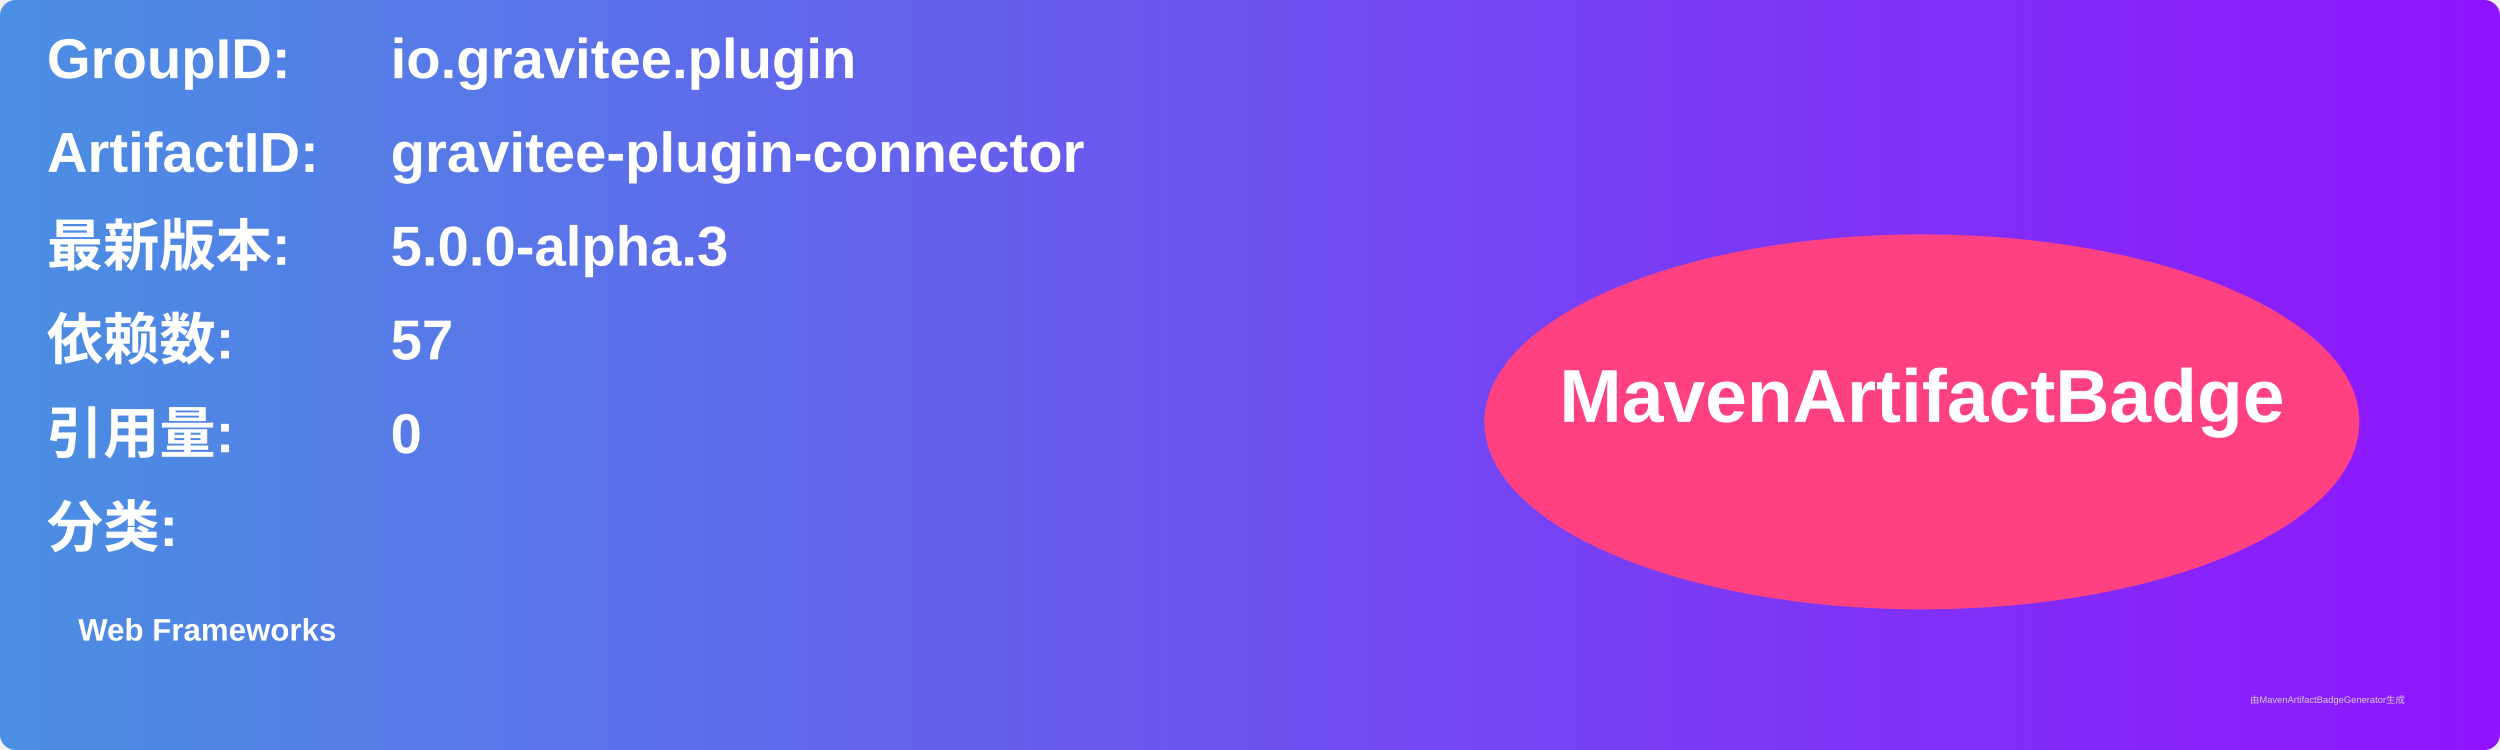
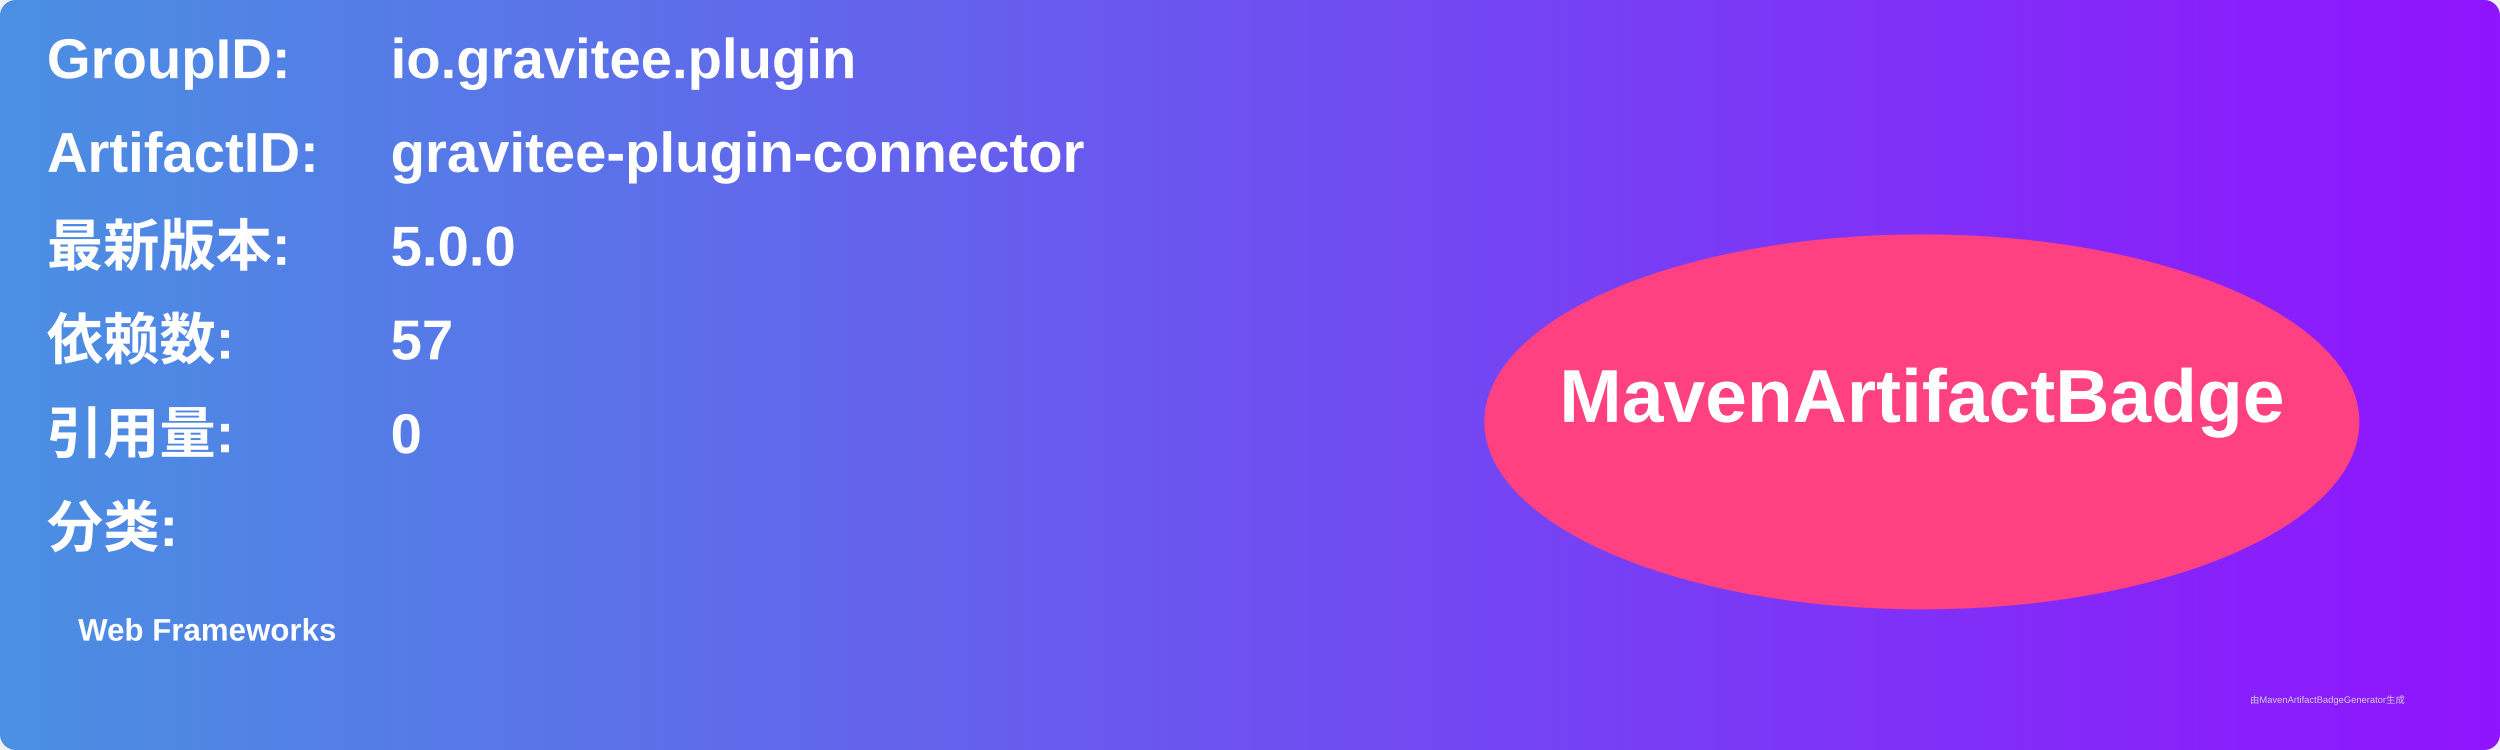
<svg xmlns="http://www.w3.org/2000/svg" width="800" height="240" viewBox="0 0 800 240">
  <linearGradient id="grad" x1="0%" y1="0%" x2="100%" y2="0%">
    <stop offset="0%" stop-color="#4a90e2" />
    <stop offset="100%" stop-color="#9013fe" />
  </linearGradient>
  <rect width="100%" height="100%" rx="5" ry="5" fill="url(#grad)" />
  <g transform="translate(15, 15)">
    <text x="0" y="10" font-family="Arial" font-size="18" fill="white" font-weight="bold" width="260">GroupID:</text>
    <text x="110" y="10" font-family="Arial" font-size="18" fill="white" font-weight="bold" width="460">io.gravitee.plugin</text>
    <text x="0" y="40" font-family="Arial" font-size="18" fill="white" font-weight="bold" width="260">ArtifactID:</text>
    <text x="110" y="40" font-family="Arial" font-size="18" fill="white" font-weight="bold" width="460">gravitee-plugin-connector</text>
    <text x="0" y="70" font-family="Arial" font-size="18" fill="white" font-weight="bold">最新版本:</text>
    <text x="110" y="70" font-family="Arial" font-size="18" fill="white" font-weight="bold">
-       <tspan font-weight="bold">5.0.0-alpha.3</tspan>
+       <tspan font-weight="bold">5.0.0</tspan>
    </text>
    <text x="0" y="100" font-family="Arial" font-size="18" fill="white" font-weight="bold">依赖数: </text>
    <text x="110" y="100" font-family="Arial" font-size="18" fill="white">
      <tspan font-weight="bold">57</tspan>
    </text>
    <text x="0" y="130" font-family="Arial" font-size="18" fill="white" font-weight="bold">引用量: </text>
    <text x="110" y="130" font-family="Arial" font-size="18" fill="white">
      <tspan font-weight="bold">0</tspan>
    </text>
    <text x="0" y="160" font-family="Arial" font-size="18" fill="white" font-weight="bold">分类:</text>
    <text x="10" y="190" font-family="Arial" font-size="10" fill="white">
      <tspan font-weight="bold">Web Frameworks</tspan>
    </text>
    <ellipse cx="600" cy="120" rx="140" ry="60" fill="#ff4081" />
    <text x="600" y="120" text-anchor="middle" font-family="Arial" font-size="24" fill="white" font-weight="bold">MavenArtifactBadge</text>
  </g>
  <text x="720" y="225" font-family="Arial" font-size="3" fill="#d0d0d0">由MavenArtifactBadgeGenerator生成</text>
</svg>
